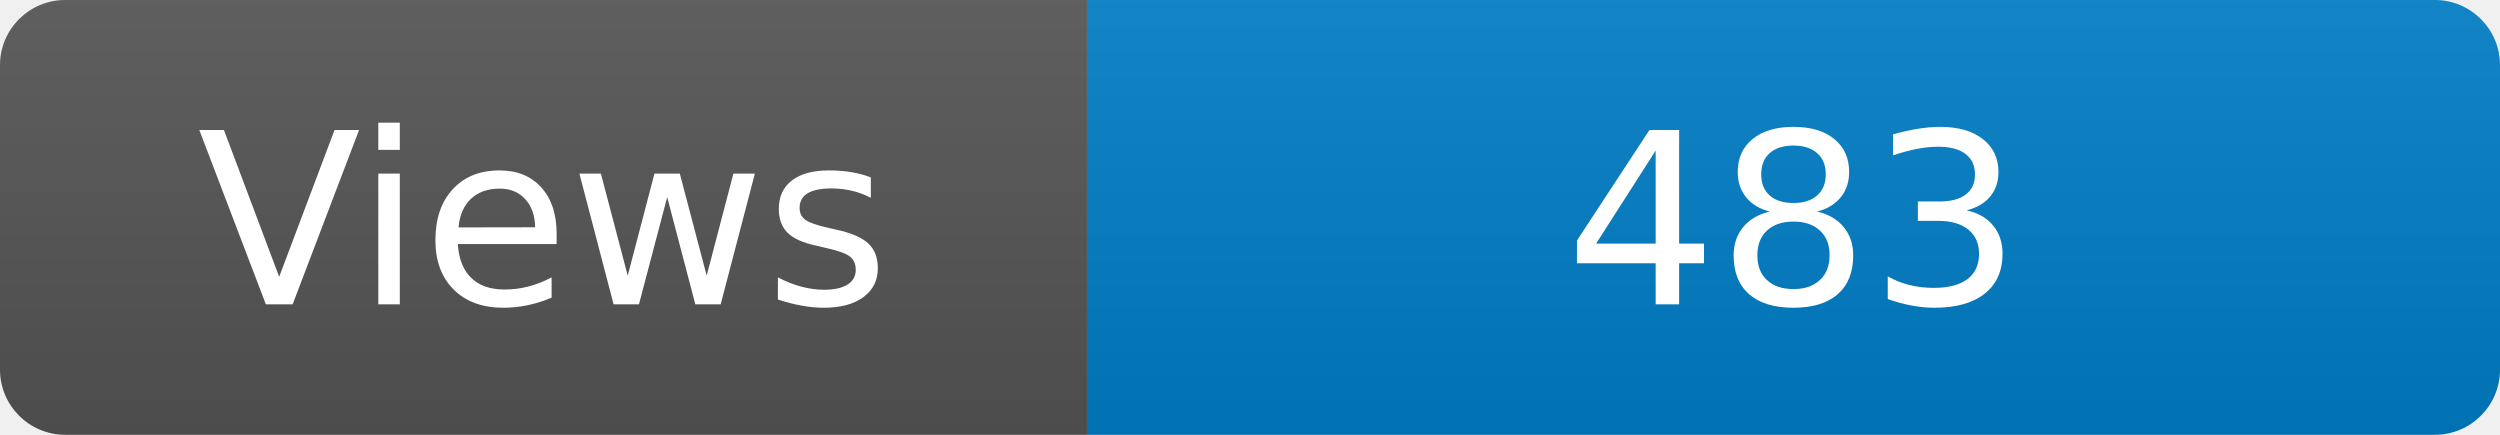
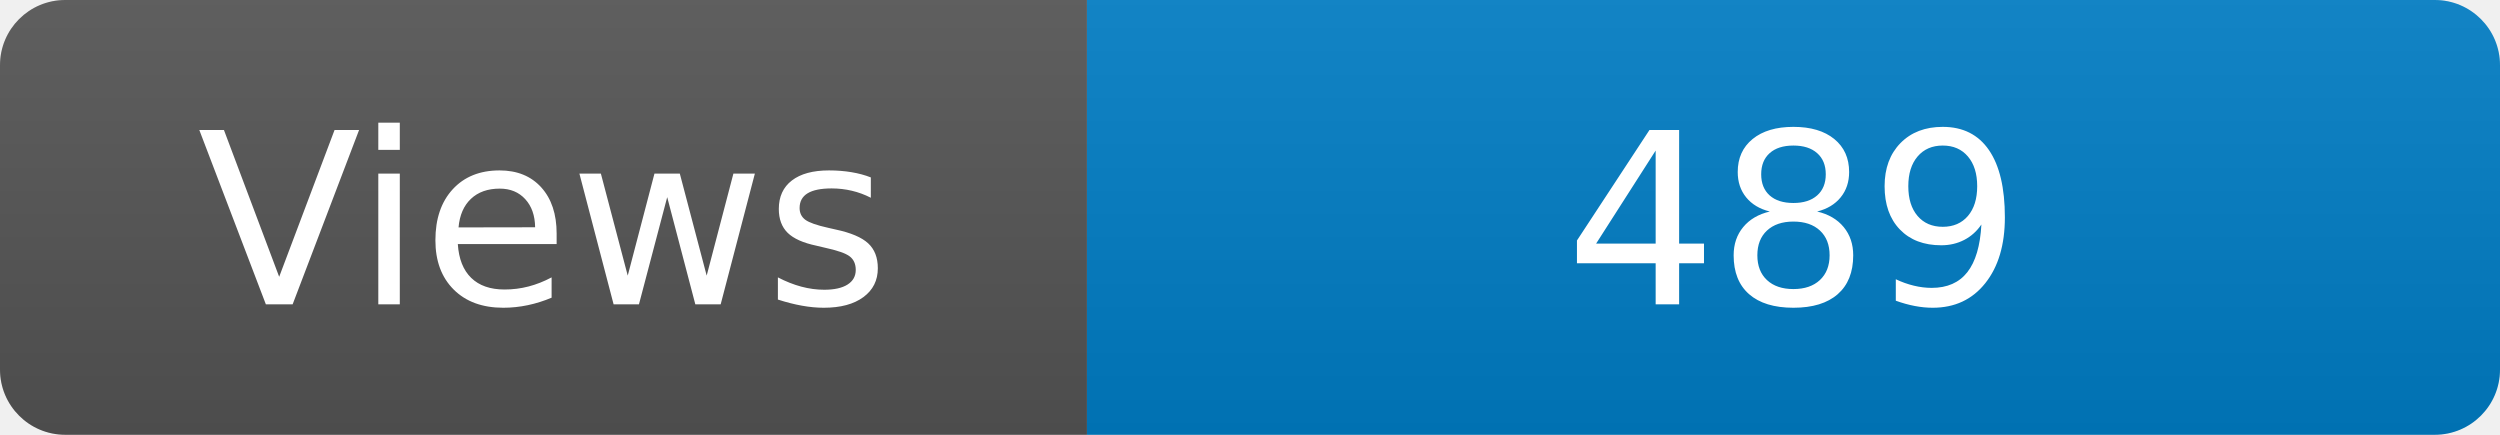
<svg xmlns="http://www.w3.org/2000/svg" width="115" height="20" role="img" aria-label="Maintained?: yes">
  <linearGradient id="s" x2="0" y2="100%">
    <stop offset="0" stop-color="#bbb" stop-opacity=".1" />
    <stop offset="1" stop-opacity=".1" />
  </linearGradient>
  <clipPath id="r">
    <rect width="115" height="20" rx="3" fill="#fff" />
  </clipPath>
  <g clip-path="url(#r)">
    <rect width="50" height="20" fill="#555" />
    <rect x="50" width="160" height="20" fill="#007ec6" />
    <rect width="115" height="20" fill="url(#s)" />
  </g>
  <g fill="#fff" text-anchor="middle" font-family="Verdana,Geneva,DejaVu Sans,sans-serif" font-size="110">
    <text x="250" y="140" transform="scale(.1)" fill="#fff">Views</text>
-     <text x="825" y="140" transform="scale(.1)" fill="#fff">483</text>
+     <text x="825" y="140" transform="scale(.1)" fill="#fff">489</text>
  </g>
</svg>
